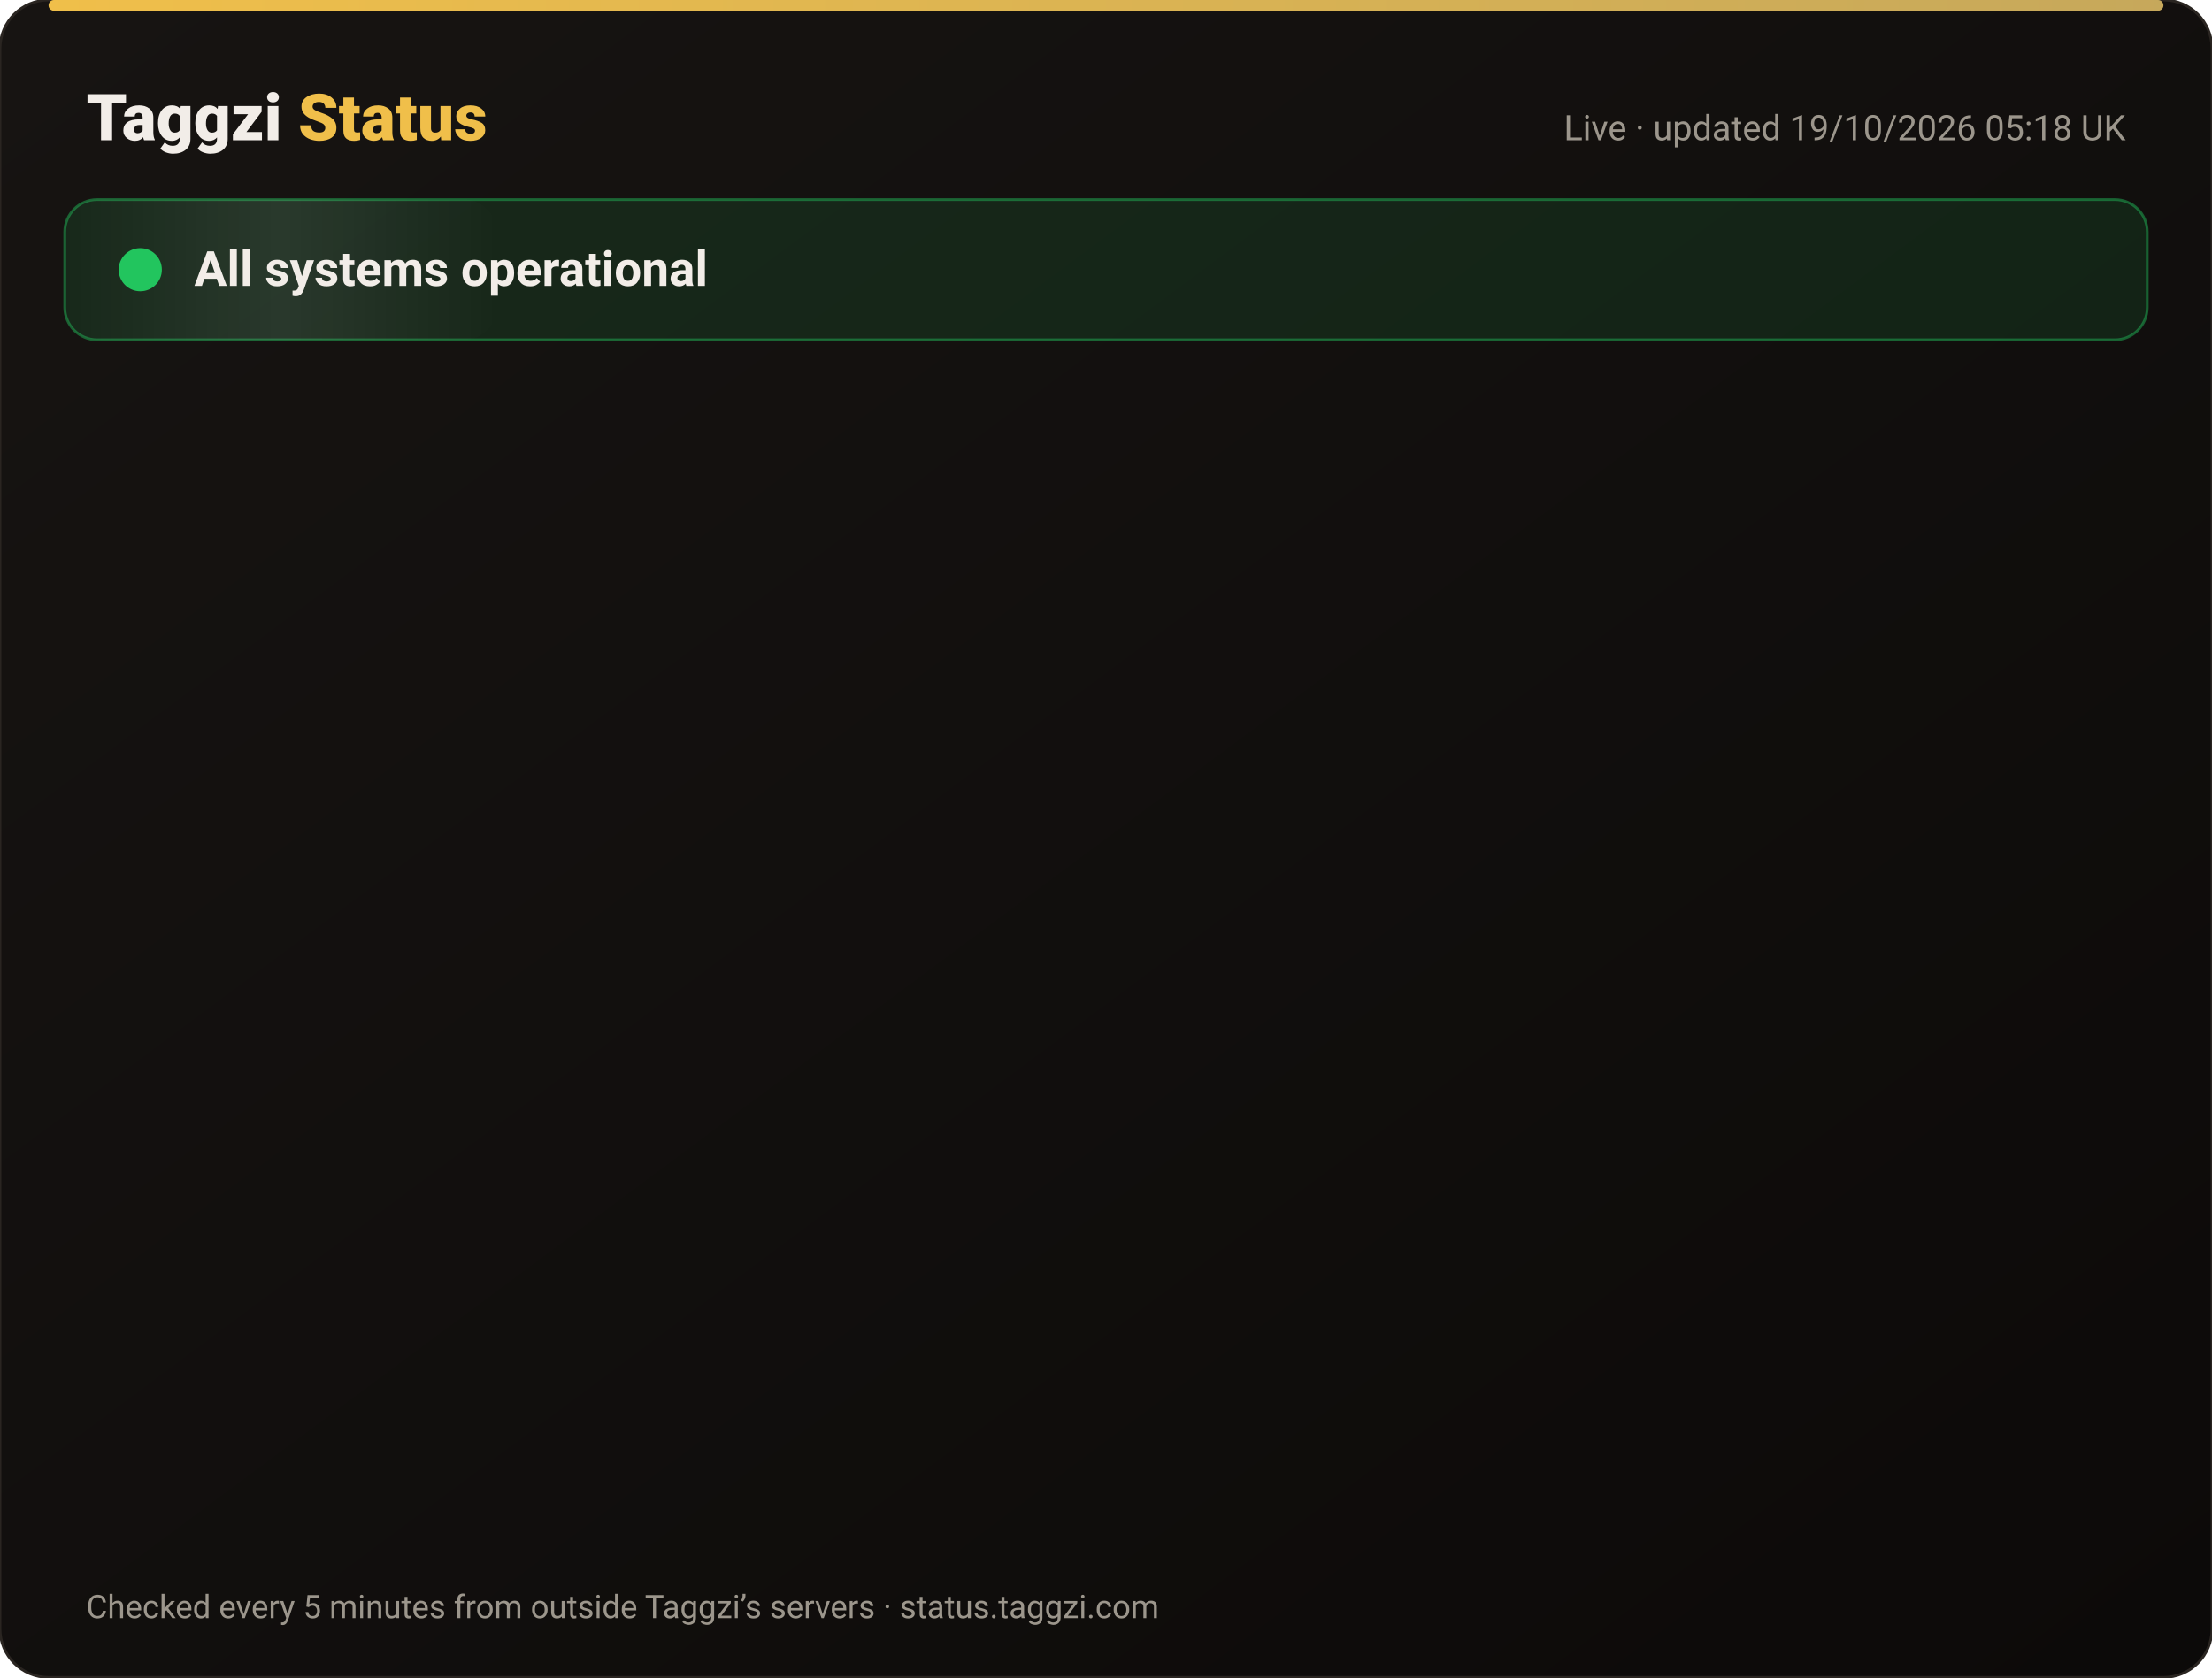
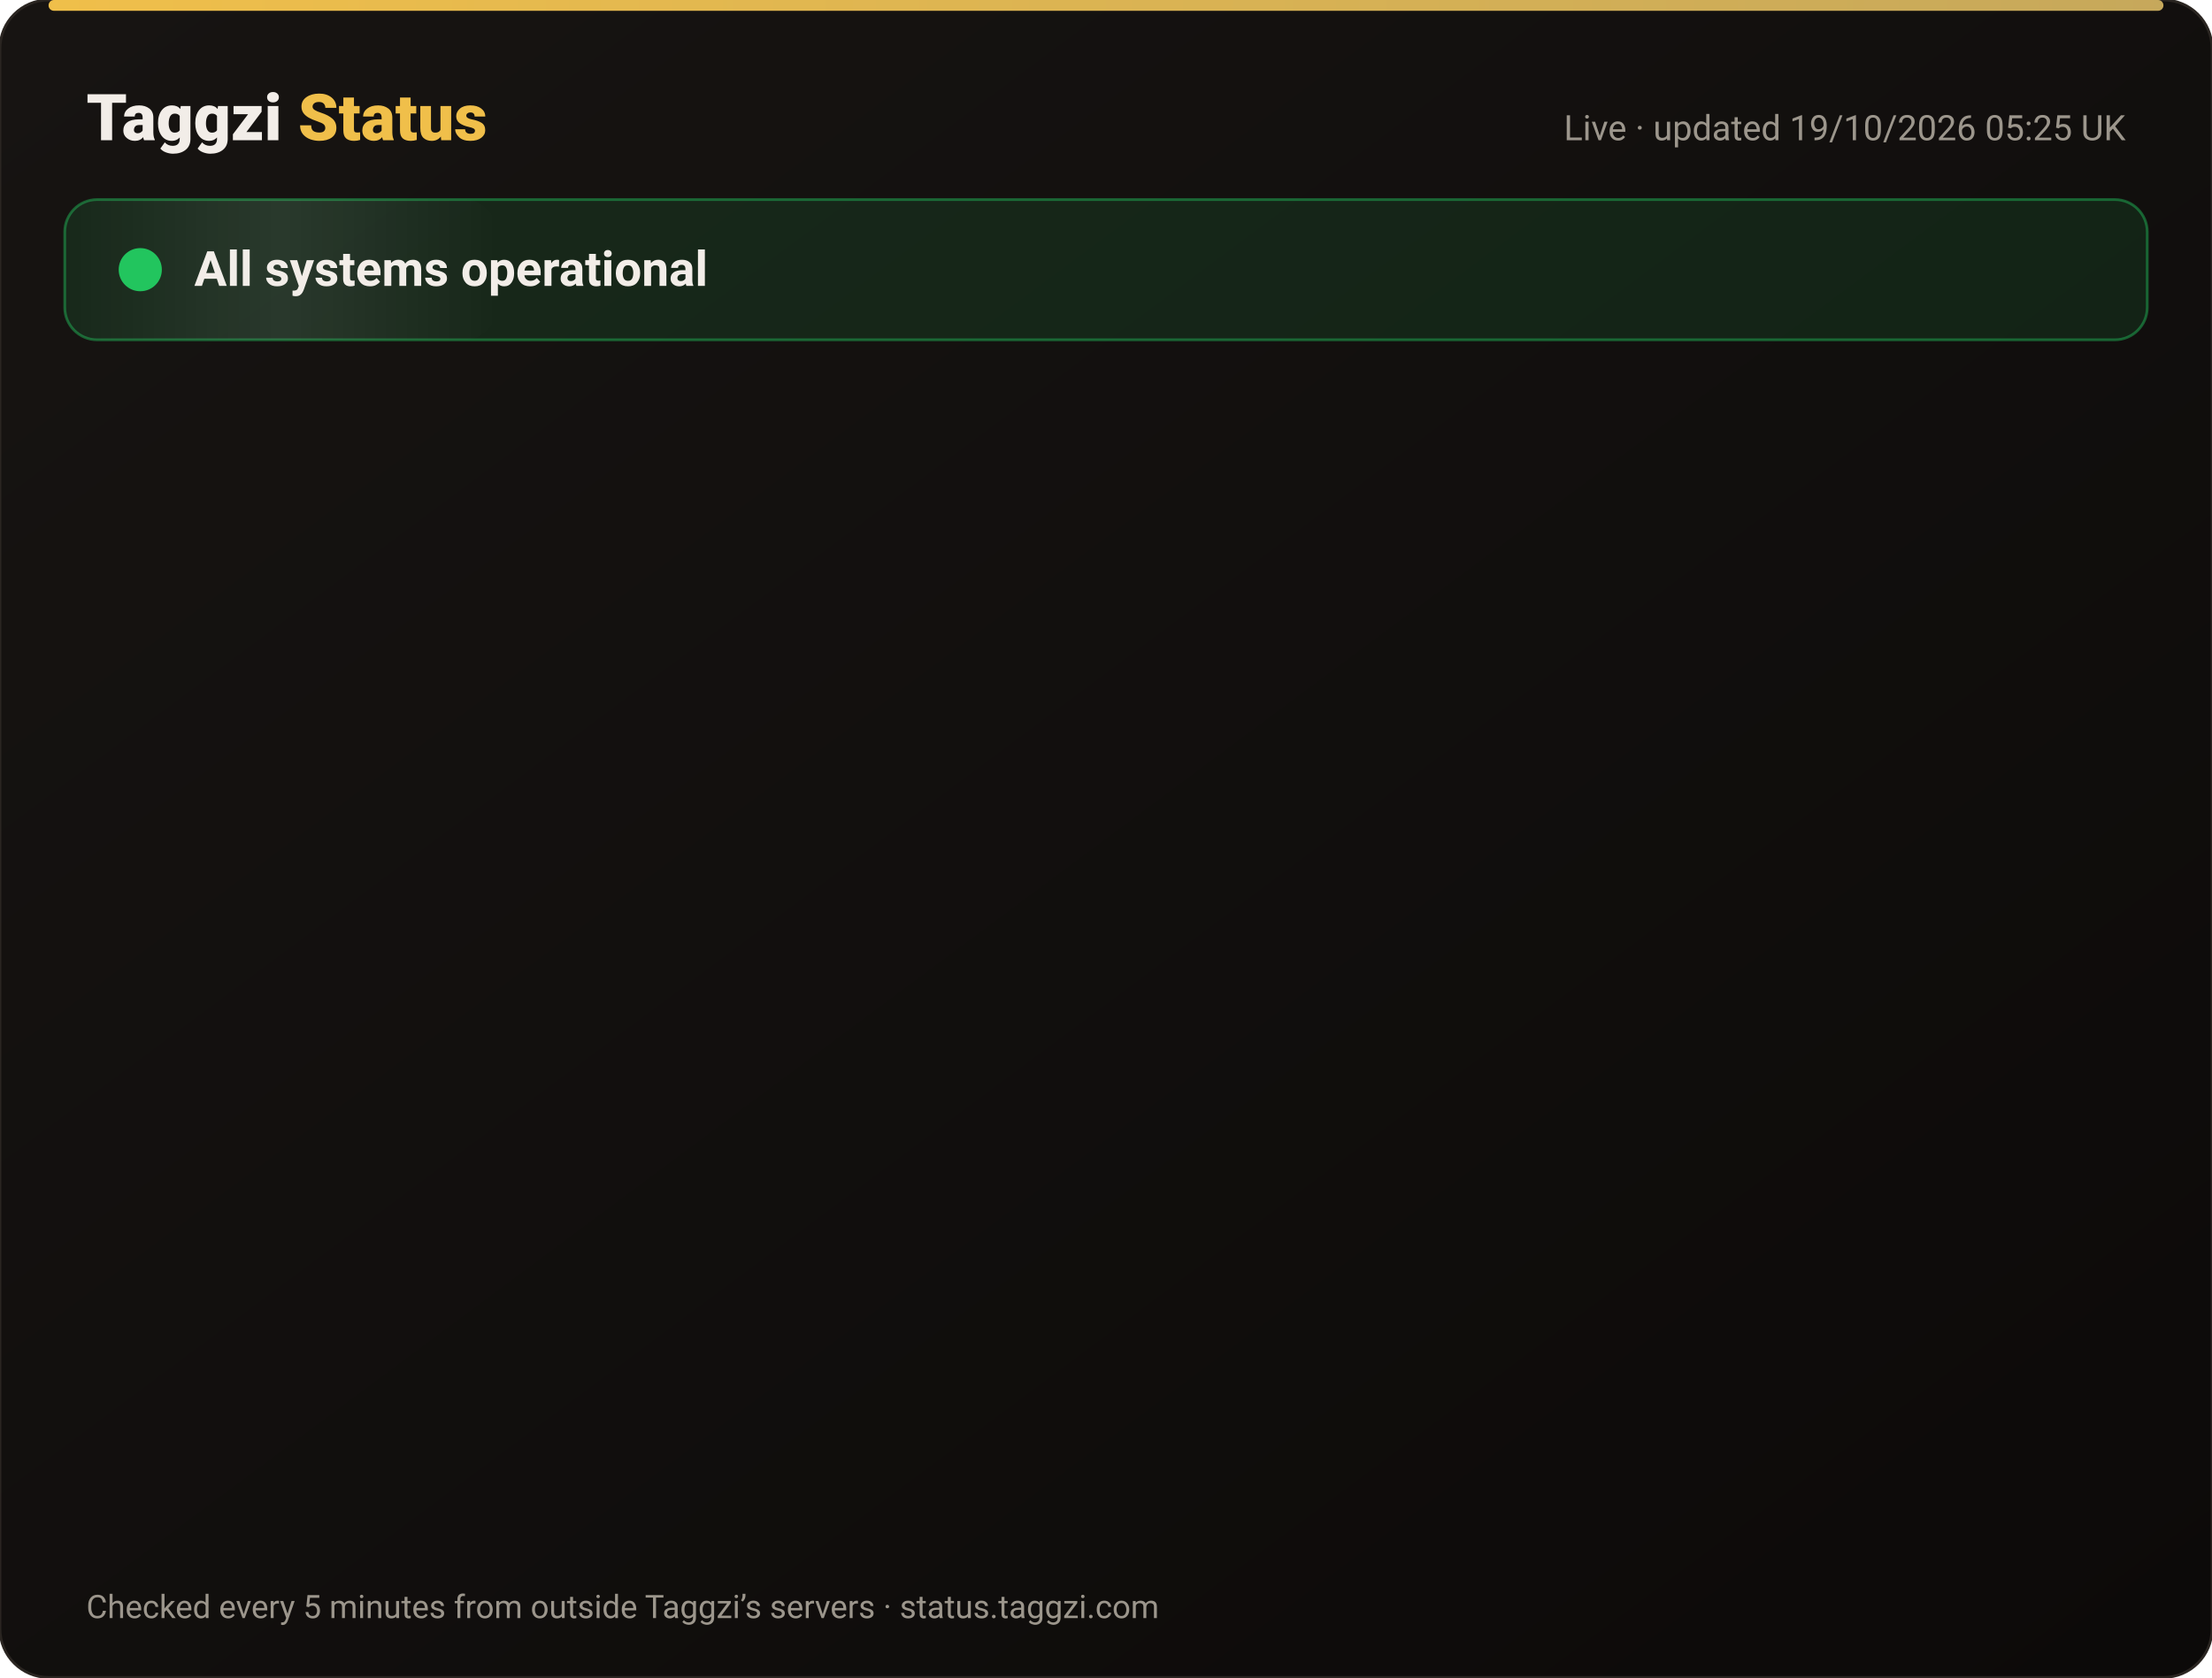
<svg xmlns="http://www.w3.org/2000/svg" width="820" height="622" viewBox="0 0 820 622" font-family="-apple-system,Segoe UI,Roboto,Helvetica,Arial,sans-serif">
  <defs>
    <linearGradient id="bg" x1="0" y1="0" x2="1" y2="1">
      <stop offset="0" stop-color="#171412" />
      <stop offset="1" stop-color="#0C0A09" />
    </linearGradient>
    <linearGradient id="gold" x1="0" x2="1">
      <stop offset="0" stop-color="#F0BF4A" />
      <stop offset="1" stop-color="#c6a85b" />
    </linearGradient>
    <linearGradient id="shine" x1="0" x2="1">
      <stop offset="0" stop-color="#fff" stop-opacity="0" />
      <stop offset=".5" stop-color="#fff" stop-opacity=".08" />
      <stop offset="1" stop-color="#fff" stop-opacity="0" />
    </linearGradient>
  </defs>
  <rect width="820" height="622" rx="18" fill="url(#bg)" stroke="#2a2521" />
  <rect x="18" y="0" width="784" height="4" rx="2" fill="url(#gold)" />
  <text x="32" y="52" font-size="24" font-weight="800" fill="#F2EDE8">Taggzi <tspan fill="#F0BF4A">Status</tspan>
  </text>
-   <text x="788" y="52" font-size="13" fill="#9C968C" text-anchor="end">Live · updated 19/10/2026 05:18 UK</text>
+   <text x="788" y="52" font-size="13" fill="#9C968C" text-anchor="end">Live · updated 19/10/2026 05:25 UK</text>
  <rect x="24" y="74" width="772" height="52" rx="12" fill="#22c55e" fill-opacity=".12" stroke="#22c55e" stroke-opacity=".45" />
  <rect x="24" y="74" width="160" height="52" rx="12" fill="url(#shine)">
    <animate attributeName="x" from="-160" to="820" dur="4s" repeatCount="indefinite" />
  </rect>
  <circle cx="52" cy="100" r="7" fill="#22c55e" />
  <circle cx="52" cy="100" r="7" fill="none" stroke="#22c55e" stroke-width="2">
    <animate attributeName="r" values="7;15;7" dur="2s" repeatCount="indefinite" />
    <animate attributeName="opacity" values=".9;0;.9" dur="2s" repeatCount="indefinite" />
  </circle>
  <text x="72" y="106" font-size="18" font-weight="700" fill="#F2EDE8">All systems operational</text>
  <g opacity="0">
    <animate attributeName="opacity" from="0" to="1" begin="0.00s" dur=".6s" fill="freeze" />
    <line x1="32" y1="188" x2="788" y2="188" stroke="#2a2521" />
    <circle cx="44" cy="166" r="6" fill="#22c55e">
      <animate attributeName="opacity" values="1;.45;1" dur="2.4s" begin="0.00s" repeatCount="indefinite" />
    </circle>
    <text x="62" y="171" font-size="15" font-weight="650" fill="#F2EDE8">Website</text>
    <text x="630" y="171" font-size="13" fill="#9C968C" text-anchor="end">100.00% uptime</text>
    <rect x="648" y="154" width="140" height="24" rx="12" fill="#22c55e" fill-opacity=".14" stroke="#22c55e" stroke-opacity=".5" />
    <text x="718" y="171" font-size="12" font-weight="700" fill="#22c55e" text-anchor="middle">Operational</text>
  </g>
  <g opacity="0">
    <animate attributeName="opacity" from="0" to="1" begin="0.15s" dur=".6s" fill="freeze" />
    <line x1="32" y1="234" x2="788" y2="234" stroke="#2a2521" />
    <circle cx="44" cy="212" r="6" fill="#22c55e">
      <animate attributeName="opacity" values="1;.45;1" dur="2.4s" begin="0.15s" repeatCount="indefinite" />
    </circle>
    <text x="62" y="217" font-size="15" font-weight="650" fill="#F2EDE8">Tag scans</text>
    <text x="630" y="217" font-size="13" fill="#9C968C" text-anchor="end">100.00% uptime</text>
    <rect x="648" y="200" width="140" height="24" rx="12" fill="#22c55e" fill-opacity=".14" stroke="#22c55e" stroke-opacity=".5" />
    <text x="718" y="217" font-size="12" font-weight="700" fill="#22c55e" text-anchor="middle">Operational</text>
  </g>
  <g opacity="0">
    <animate attributeName="opacity" from="0" to="1" begin="0.30s" dur=".6s" fill="freeze" />
    <line x1="32" y1="280" x2="788" y2="280" stroke="#2a2521" />
    <circle cx="44" cy="258" r="6" fill="#22c55e">
      <animate attributeName="opacity" values="1;.45;1" dur="2.4s" begin="0.30s" repeatCount="indefinite" />
    </circle>
    <text x="62" y="263" font-size="15" font-weight="650" fill="#F2EDE8">Manual tag lookup</text>
    <text x="630" y="263" font-size="13" fill="#9C968C" text-anchor="end">100.00% uptime</text>
    <rect x="648" y="246" width="140" height="24" rx="12" fill="#22c55e" fill-opacity=".14" stroke="#22c55e" stroke-opacity=".5" />
    <text x="718" y="263" font-size="12" font-weight="700" fill="#22c55e" text-anchor="middle">Operational</text>
  </g>
  <g opacity="0">
    <animate attributeName="opacity" from="0" to="1" begin="0.45s" dur=".6s" fill="freeze" />
    <line x1="32" y1="326" x2="788" y2="326" stroke="#2a2521" />
    <circle cx="44" cy="304" r="6" fill="#22c55e">
      <animate attributeName="opacity" values="1;.45;1" dur="2.4s" begin="0.45s" repeatCount="indefinite" />
    </circle>
    <text x="62" y="309" font-size="15" font-weight="650" fill="#F2EDE8">App &amp; login</text>
    <text x="630" y="309" font-size="13" fill="#9C968C" text-anchor="end">100.00% uptime</text>
    <rect x="648" y="292" width="140" height="24" rx="12" fill="#22c55e" fill-opacity=".14" stroke="#22c55e" stroke-opacity=".5" />
    <text x="718" y="309" font-size="12" font-weight="700" fill="#22c55e" text-anchor="middle">Operational</text>
  </g>
  <g opacity="0">
    <animate attributeName="opacity" from="0" to="1" begin="0.60s" dur=".6s" fill="freeze" />
    <line x1="32" y1="372" x2="788" y2="372" stroke="#2a2521" />
    <circle cx="44" cy="350" r="6" fill="#22c55e">
      <animate attributeName="opacity" values="1;.45;1" dur="2.4s" begin="0.60s" repeatCount="indefinite" />
    </circle>
    <text x="62" y="355" font-size="15" font-weight="650" fill="#F2EDE8">Community alerts</text>
    <text x="630" y="355" font-size="13" fill="#9C968C" text-anchor="end">100.00% uptime</text>
    <rect x="648" y="338" width="140" height="24" rx="12" fill="#22c55e" fill-opacity=".14" stroke="#22c55e" stroke-opacity=".5" />
    <text x="718" y="355" font-size="12" font-weight="700" fill="#22c55e" text-anchor="middle">Operational</text>
  </g>
  <g opacity="0">
    <animate attributeName="opacity" from="0" to="1" begin="0.75s" dur=".6s" fill="freeze" />
    <line x1="32" y1="418" x2="788" y2="418" stroke="#2a2521" />
    <circle cx="44" cy="396" r="6" fill="#22c55e">
      <animate attributeName="opacity" values="1;.45;1" dur="2.4s" begin="0.75s" repeatCount="indefinite" />
    </circle>
    <text x="62" y="401" font-size="15" font-weight="650" fill="#F2EDE8">Private calling</text>
    <text x="630" y="401" font-size="13" fill="#9C968C" text-anchor="end">100.00% uptime</text>
    <rect x="648" y="384" width="140" height="24" rx="12" fill="#22c55e" fill-opacity=".14" stroke="#22c55e" stroke-opacity=".5" />
    <text x="718" y="401" font-size="12" font-weight="700" fill="#22c55e" text-anchor="middle">Operational</text>
  </g>
  <g opacity="0">
    <animate attributeName="opacity" from="0" to="1" begin="0.90s" dur=".6s" fill="freeze" />
    <line x1="32" y1="464" x2="788" y2="464" stroke="#2a2521" />
    <circle cx="44" cy="442" r="6" fill="#22c55e">
      <animate attributeName="opacity" values="1;.45;1" dur="2.4s" begin="0.90s" repeatCount="indefinite" />
    </circle>
    <text x="62" y="447" font-size="15" font-weight="650" fill="#F2EDE8">Payments</text>
    <text x="630" y="447" font-size="13" fill="#9C968C" text-anchor="end">99.98% uptime</text>
    <rect x="648" y="430" width="140" height="24" rx="12" fill="#22c55e" fill-opacity=".14" stroke="#22c55e" stroke-opacity=".5" />
    <text x="718" y="447" font-size="12" font-weight="700" fill="#22c55e" text-anchor="middle">Operational</text>
  </g>
  <g opacity="0">
    <animate attributeName="opacity" from="0" to="1" begin="1.05s" dur=".6s" fill="freeze" />
    <line x1="32" y1="510" x2="788" y2="510" stroke="#2a2521" />
    <circle cx="44" cy="488" r="6" fill="#22c55e">
      <animate attributeName="opacity" values="1;.45;1" dur="2.4s" begin="1.05s" repeatCount="indefinite" />
    </circle>
    <text x="62" y="493" font-size="15" font-weight="650" fill="#F2EDE8">Email &amp; support</text>
    <text x="630" y="493" font-size="13" fill="#9C968C" text-anchor="end">100.00% uptime</text>
    <rect x="648" y="476" width="140" height="24" rx="12" fill="#22c55e" fill-opacity=".14" stroke="#22c55e" stroke-opacity=".5" />
    <text x="718" y="493" font-size="12" font-weight="700" fill="#22c55e" text-anchor="middle">Operational</text>
  </g>
  <g opacity="0">
    <animate attributeName="opacity" from="0" to="1" begin="1.20s" dur=".6s" fill="freeze" />
    <line x1="32" y1="556" x2="788" y2="556" stroke="#2a2521" />
    <circle cx="44" cy="534" r="6" fill="#22c55e">
      <animate attributeName="opacity" values="1;.45;1" dur="2.4s" begin="1.20s" repeatCount="indefinite" />
    </circle>
    <text x="62" y="539" font-size="15" font-weight="650" fill="#F2EDE8">Secure connection (SSL)</text>
    <text x="630" y="539" font-size="13" fill="#9C968C" text-anchor="end">100.00% uptime</text>
    <rect x="648" y="522" width="140" height="24" rx="12" fill="#22c55e" fill-opacity=".14" stroke="#22c55e" stroke-opacity=".5" />
    <text x="718" y="539" font-size="12" font-weight="700" fill="#22c55e" text-anchor="middle">Operational</text>
  </g>
  <text x="32" y="600" font-size="12" fill="#9C968C">Checked every 5 minutes from outside Taggzi’s servers · status.taggzi.com</text>
</svg>
